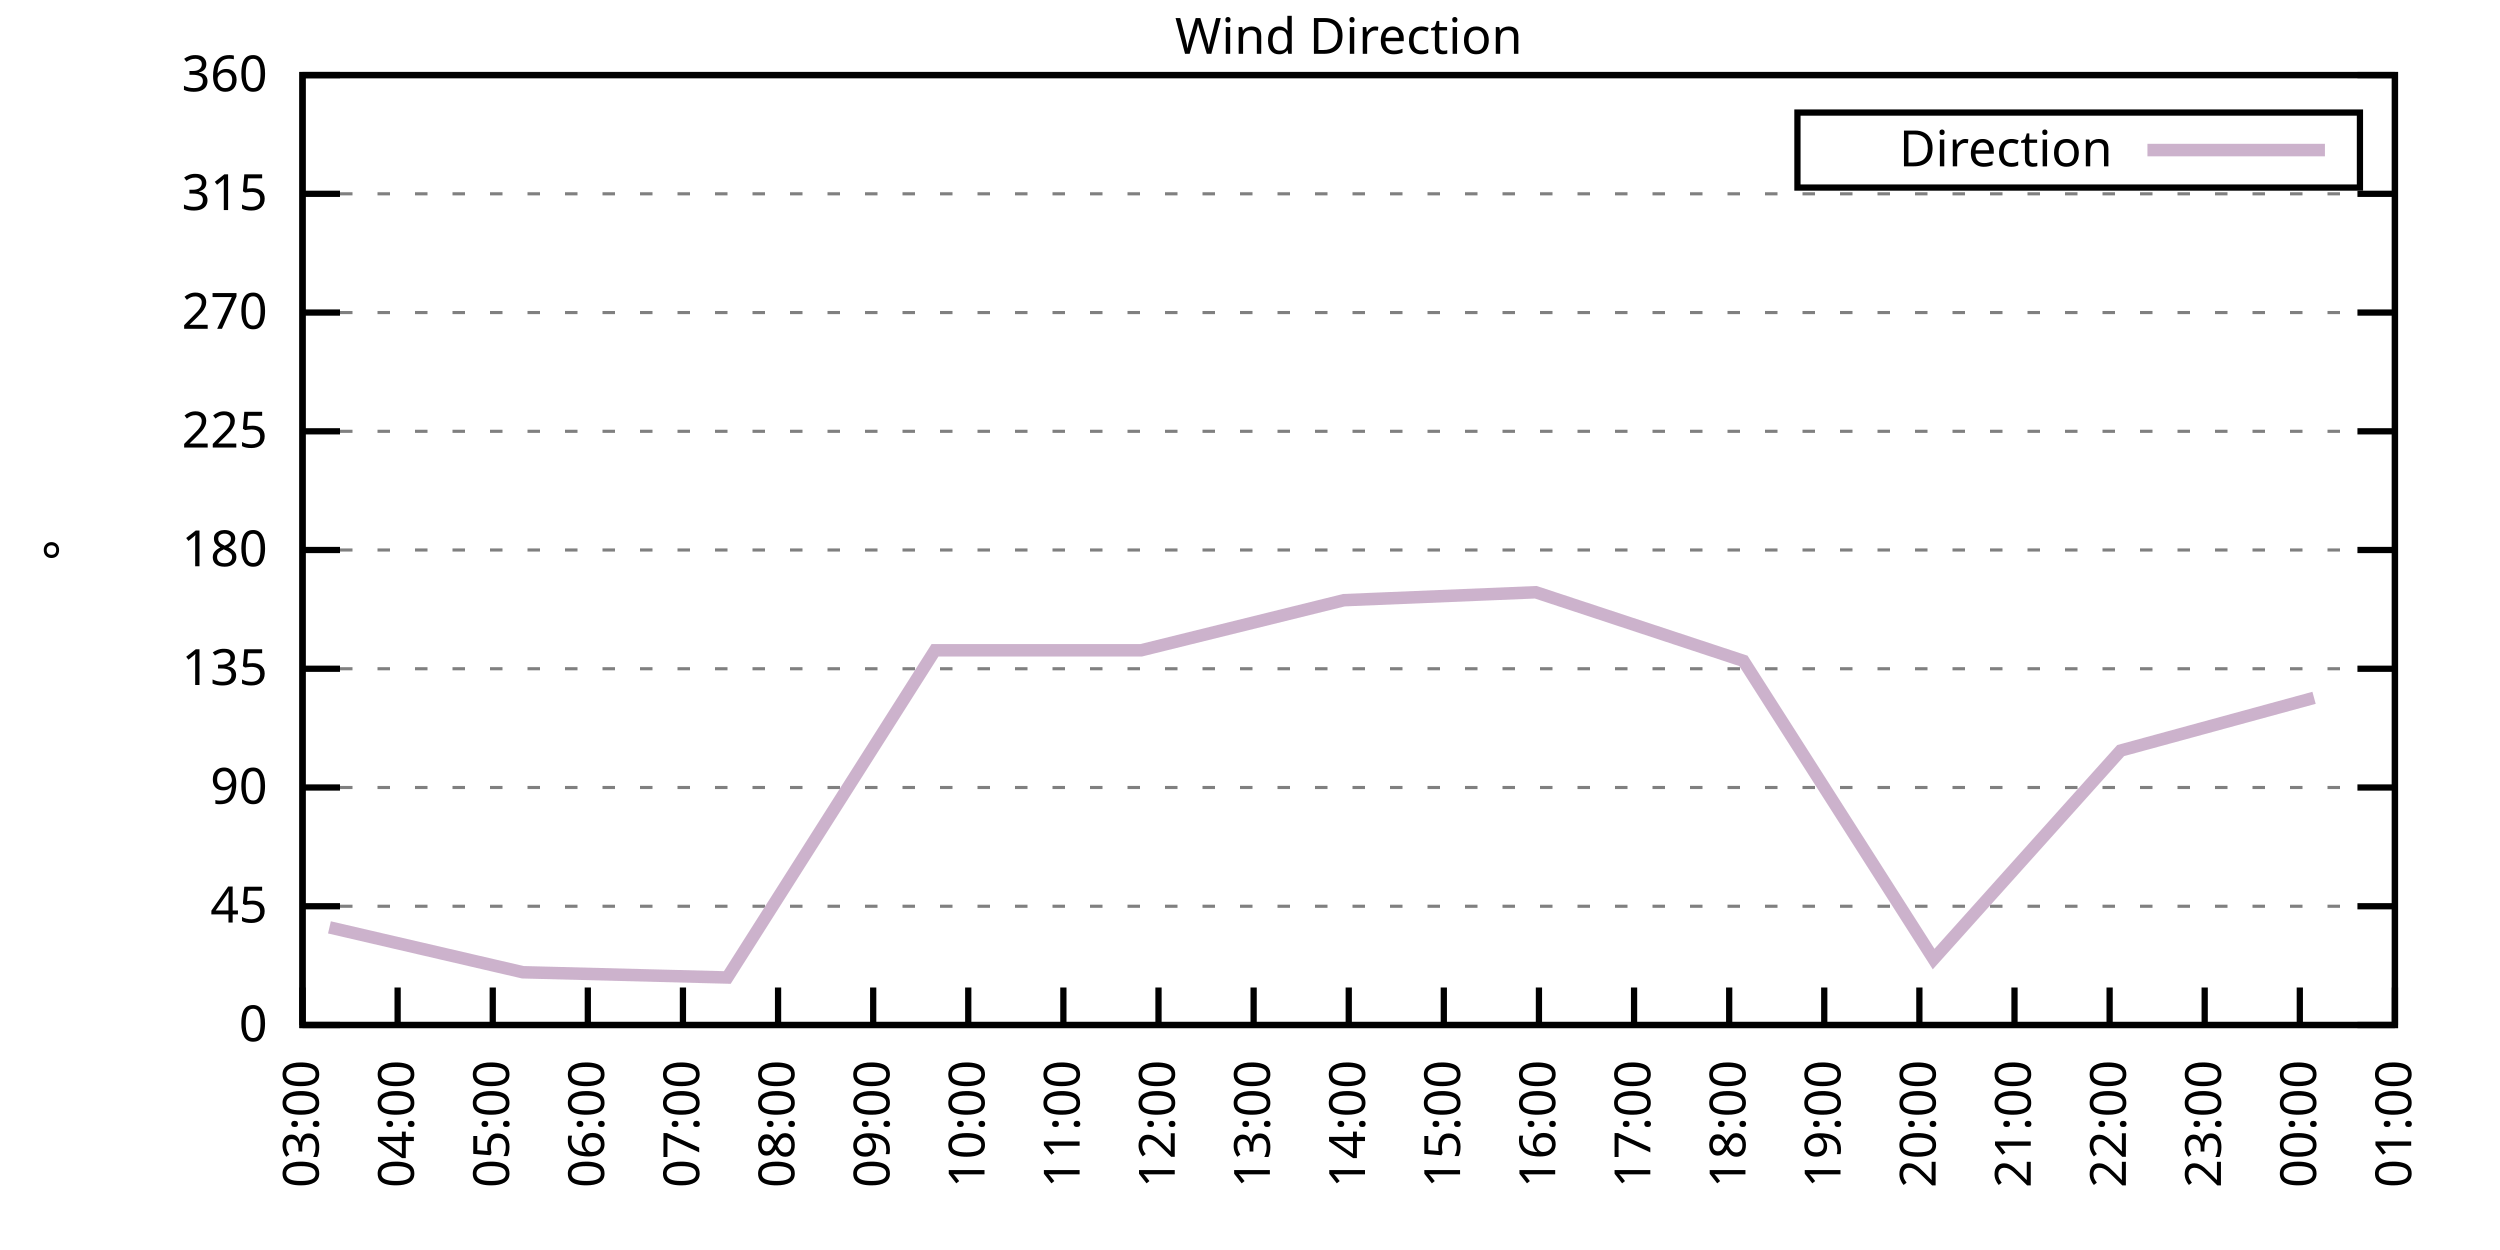
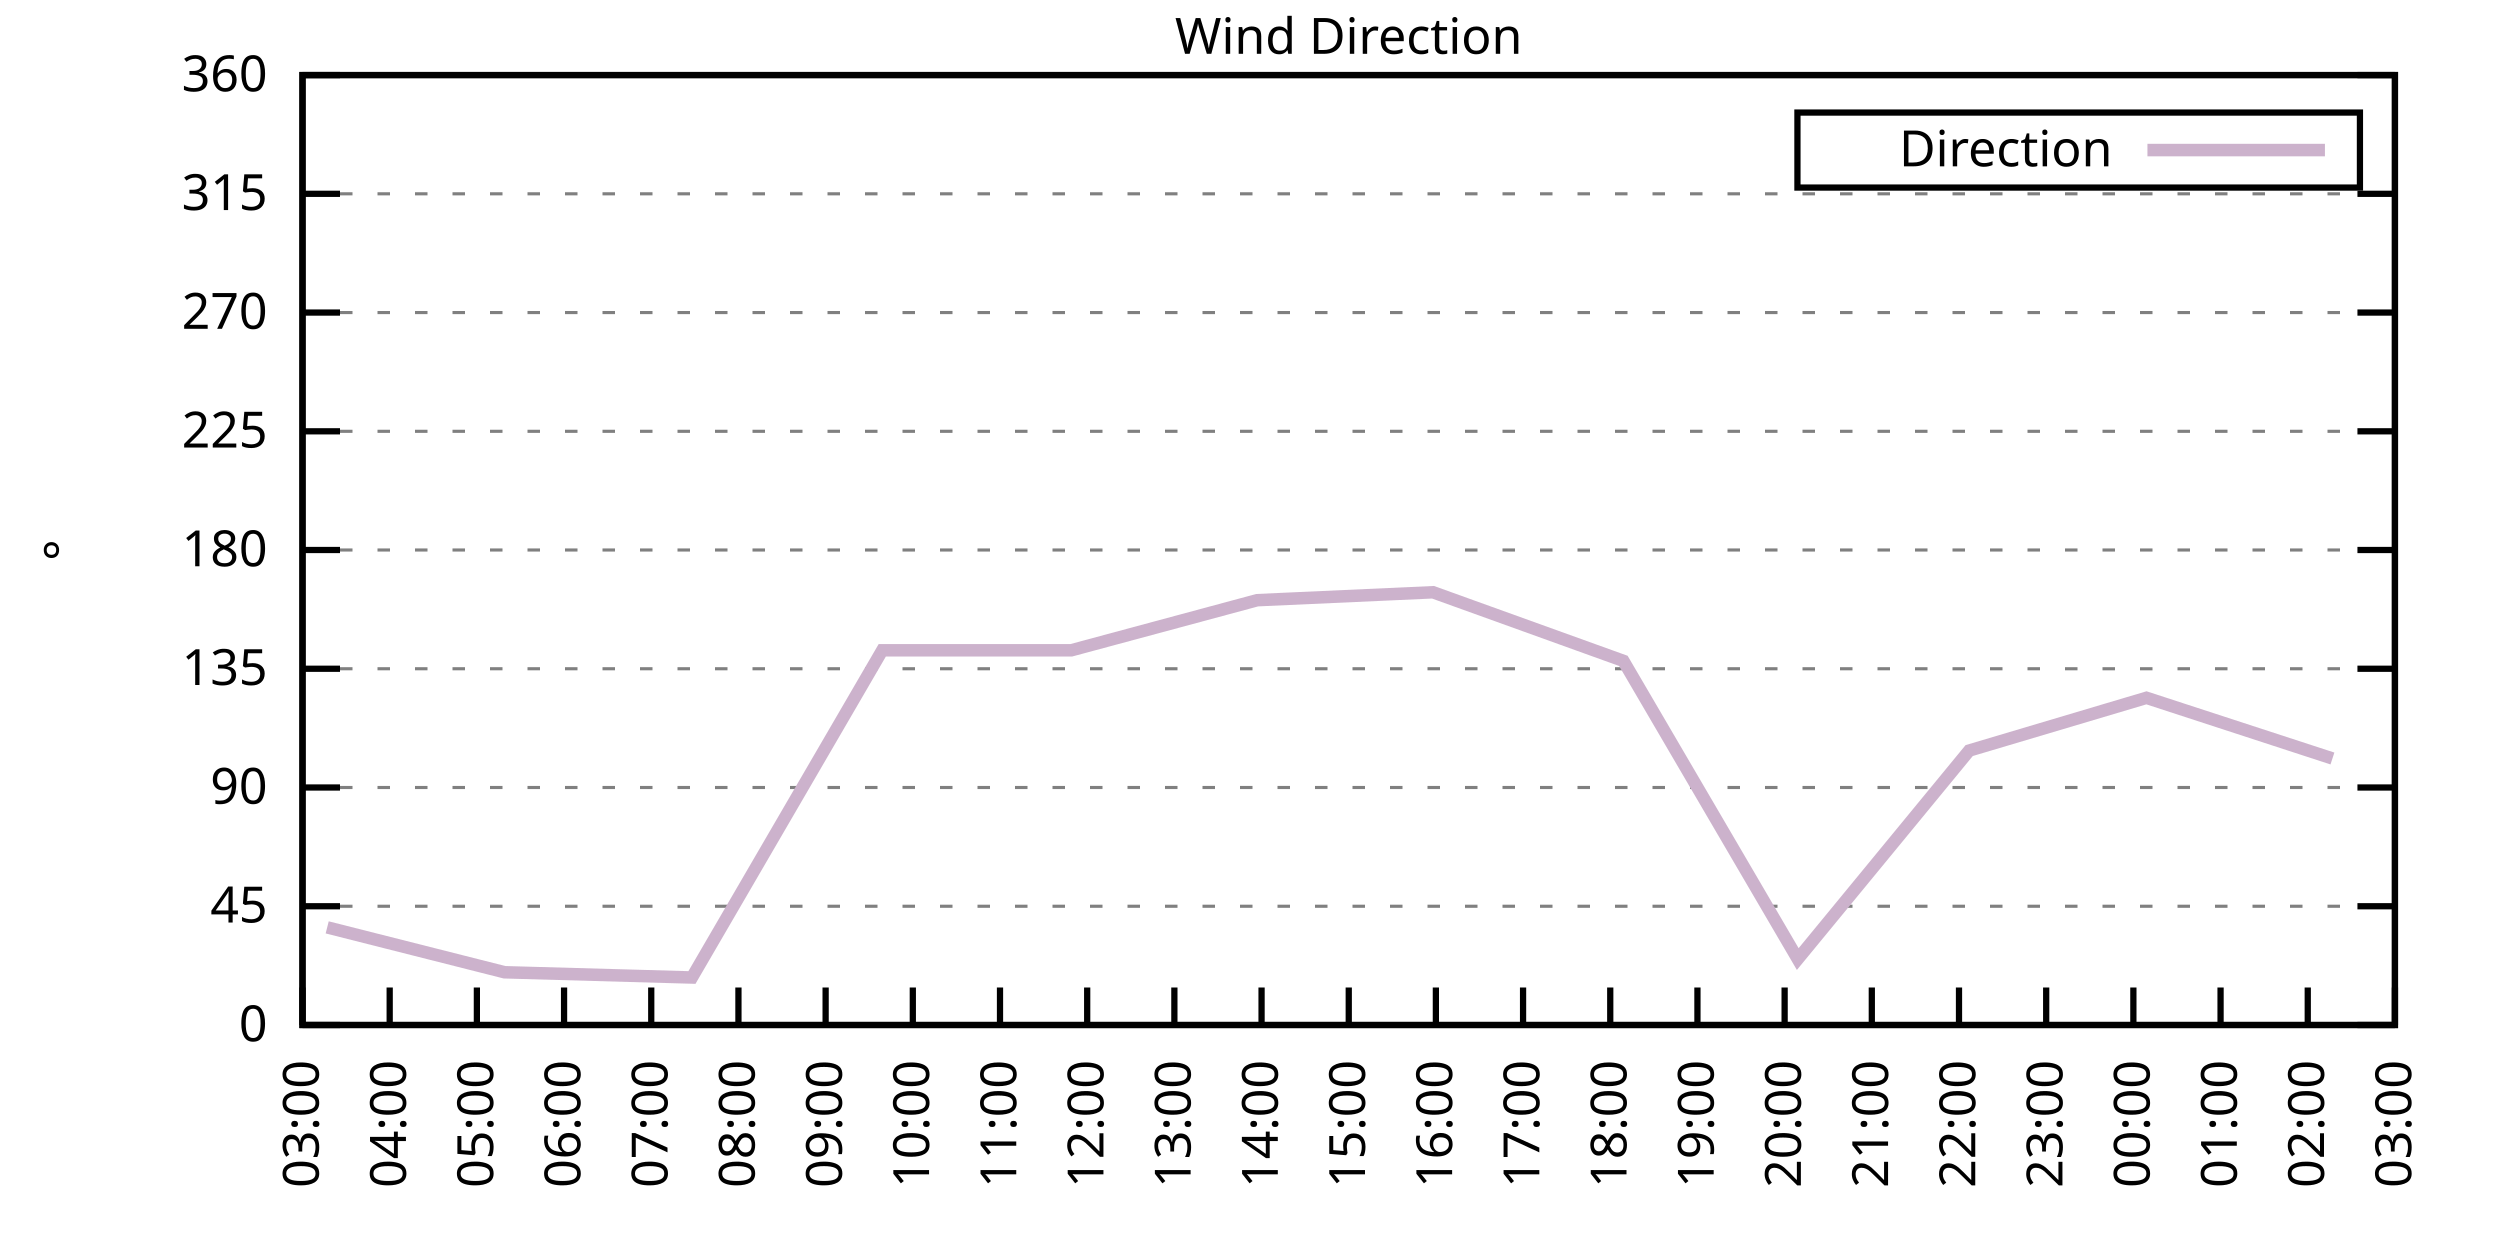
<svg xmlns="http://www.w3.org/2000/svg" xmlns:xlink="http://www.w3.org/1999/xlink" width="400" height="200" viewBox="0 0 400 200">
  <g id="gnuplot_canvas">
    <rect x="0" y="0" width="400" height="200" fill="none" />
    <defs>
      <circle id="gpDot" r="0.5" stroke-width="0.5" stroke="currentColor" />
      <path id="gpPt0" stroke-width="0.333" stroke="currentColor" d="M-1,0 h2 M0,-1 v2" />
      <path id="gpPt1" stroke-width="0.333" stroke="currentColor" d="M-1,-1 L1,1 M1,-1 L-1,1" />
      <path id="gpPt2" stroke-width="0.333" stroke="currentColor" d="M-1,0 L1,0 M0,-1 L0,1 M-1,-1 L1,1 M-1,1 L1,-1" />
      <rect id="gpPt3" stroke-width="0.333" stroke="currentColor" x="-1" y="-1" width="2" height="2" />
      <rect id="gpPt4" stroke-width="0.333" stroke="currentColor" fill="currentColor" x="-1" y="-1" width="2" height="2" />
      <circle id="gpPt5" stroke-width="0.333" stroke="currentColor" cx="0" cy="0" r="1" />
      <use xlink:href="#gpPt5" id="gpPt6" fill="currentColor" stroke="none" />
      <path id="gpPt7" stroke-width="0.333" stroke="currentColor" d="M0,-1.33 L-1.33,0.67 L1.33,0.67 z" />
      <use xlink:href="#gpPt7" id="gpPt8" fill="currentColor" stroke="none" />
      <use xlink:href="#gpPt7" id="gpPt9" stroke="currentColor" transform="rotate(180)" />
      <use xlink:href="#gpPt9" id="gpPt10" fill="currentColor" stroke="none" />
      <use xlink:href="#gpPt3" id="gpPt11" stroke="currentColor" transform="rotate(45)" />
      <use xlink:href="#gpPt11" id="gpPt12" fill="currentColor" stroke="none" />
      <path id="gpPt13" stroke-width="0.333" stroke="currentColor" d="M0,1.330 L1.265,0.411 L0.782,-1.067 L-0.782,-1.076 L-1.265,0.411 z" />
      <use xlink:href="#gpPt13" id="gpPt14" fill="currentColor" stroke="none" />
      <filter id="textbox" filterUnits="objectBoundingBox" x="0" y="0" height="1" width="1">
        <feFlood flood-color="white" flood-opacity="1" result="bgnd" />
        <feComposite in="SourceGraphic" in2="bgnd" operator="atop" />
      </filter>
      <filter id="greybox" filterUnits="objectBoundingBox" x="0" y="0" height="1" width="1">
        <feFlood flood-color="lightgrey" flood-opacity="1" result="grey" />
        <feComposite in="SourceGraphic" in2="grey" operator="atop" />
      </filter>
    </defs>
    <g fill="none" color="white" stroke="currentColor" stroke-width="1.00" stroke-linecap="butt" stroke-linejoin="miter">
</g>
    <g fill="none" color="black" stroke="currentColor" stroke-width="1.00" stroke-linecap="butt" stroke-linejoin="miter">
      <g stroke="none" shape-rendering="crispEdges">
        <polygon fill="rgb(255, 255, 255)" points="48.40,164.00 383.18,164.00 383.18,12.02 48.40,12.02 " />
      </g>
    </g>
    <g fill="none" color="black" stroke="currentColor" stroke-width="1.00" stroke-linecap="butt" stroke-linejoin="miter">
</g>
    <g fill="none" color="black" stroke="black" stroke-width="0.50" stroke-linecap="butt" stroke-linejoin="miter">
</g>
    <g fill="none" color="gray" stroke="currentColor" stroke-width="0.50" stroke-linecap="butt" stroke-linejoin="miter">
      <path stroke="gray" stroke-dasharray="2,4" class="gridline" d="M48.40,164.00 L383.19,164.00  " />
    </g>
    <g fill="none" color="gray" stroke="gray" stroke-width="1.00" stroke-linecap="butt" stroke-linejoin="miter">
</g>
    <g fill="none" color="black" stroke="currentColor" stroke-width="1.00" stroke-linecap="butt" stroke-linejoin="miter">
      <path stroke="black" d="M48.40,164.00 L54.40,164.00 M383.19,164.00 L377.19,164.00  " />
      <g transform="translate(42.80,166.60)" stroke="none" fill="black" font-family="Sans" font-size="8.00" text-anchor="end">
        <text>
          <tspan font-family="Sans"> 0</tspan>
        </text>
      </g>
    </g>
    <g fill="none" color="black" stroke="currentColor" stroke-width="1.00" stroke-linecap="butt" stroke-linejoin="miter">
</g>
    <g fill="none" color="black" stroke="black" stroke-width="0.50" stroke-linecap="butt" stroke-linejoin="miter">
</g>
    <g fill="none" color="gray" stroke="currentColor" stroke-width="0.50" stroke-linecap="butt" stroke-linejoin="miter">
      <path stroke="gray" stroke-dasharray="2,4" class="gridline" d="M48.40,145.00 L383.19,145.00  " />
    </g>
    <g fill="none" color="gray" stroke="gray" stroke-width="1.00" stroke-linecap="butt" stroke-linejoin="miter">
</g>
    <g fill="none" color="black" stroke="currentColor" stroke-width="1.00" stroke-linecap="butt" stroke-linejoin="miter">
      <path stroke="black" d="M48.40,145.00 L54.40,145.00 M383.19,145.00 L377.19,145.00  " />
      <g transform="translate(42.80,147.60)" stroke="none" fill="black" font-family="Sans" font-size="8.00" text-anchor="end">
        <text>
          <tspan font-family="Sans"> 45</tspan>
        </text>
      </g>
    </g>
    <g fill="none" color="black" stroke="currentColor" stroke-width="1.00" stroke-linecap="butt" stroke-linejoin="miter">
</g>
    <g fill="none" color="black" stroke="black" stroke-width="0.50" stroke-linecap="butt" stroke-linejoin="miter">
</g>
    <g fill="none" color="gray" stroke="currentColor" stroke-width="0.50" stroke-linecap="butt" stroke-linejoin="miter">
      <path stroke="gray" stroke-dasharray="2,4" class="gridline" d="M48.40,126.00 L383.19,126.00  " />
    </g>
    <g fill="none" color="gray" stroke="gray" stroke-width="1.00" stroke-linecap="butt" stroke-linejoin="miter">
</g>
    <g fill="none" color="black" stroke="currentColor" stroke-width="1.00" stroke-linecap="butt" stroke-linejoin="miter">
      <path stroke="black" d="M48.40,126.00 L54.40,126.00 M383.19,126.00 L377.19,126.00  " />
      <g transform="translate(42.80,128.60)" stroke="none" fill="black" font-family="Sans" font-size="8.00" text-anchor="end">
        <text>
          <tspan font-family="Sans"> 90</tspan>
        </text>
      </g>
    </g>
    <g fill="none" color="black" stroke="currentColor" stroke-width="1.00" stroke-linecap="butt" stroke-linejoin="miter">
</g>
    <g fill="none" color="black" stroke="black" stroke-width="0.50" stroke-linecap="butt" stroke-linejoin="miter">
</g>
    <g fill="none" color="gray" stroke="currentColor" stroke-width="0.50" stroke-linecap="butt" stroke-linejoin="miter">
      <path stroke="gray" stroke-dasharray="2,4" class="gridline" d="M48.40,107.00 L383.19,107.00  " />
    </g>
    <g fill="none" color="gray" stroke="gray" stroke-width="1.00" stroke-linecap="butt" stroke-linejoin="miter">
</g>
    <g fill="none" color="black" stroke="currentColor" stroke-width="1.00" stroke-linecap="butt" stroke-linejoin="miter">
      <path stroke="black" d="M48.40,107.00 L54.40,107.00 M383.19,107.00 L377.19,107.00  " />
      <g transform="translate(42.80,109.60)" stroke="none" fill="black" font-family="Sans" font-size="8.00" text-anchor="end">
        <text>
          <tspan font-family="Sans"> 135</tspan>
        </text>
      </g>
    </g>
    <g fill="none" color="black" stroke="currentColor" stroke-width="1.00" stroke-linecap="butt" stroke-linejoin="miter">
</g>
    <g fill="none" color="black" stroke="black" stroke-width="0.50" stroke-linecap="butt" stroke-linejoin="miter">
</g>
    <g fill="none" color="gray" stroke="currentColor" stroke-width="0.50" stroke-linecap="butt" stroke-linejoin="miter">
      <path stroke="gray" stroke-dasharray="2,4" class="gridline" d="M48.40,88.00 L383.19,88.00  " />
    </g>
    <g fill="none" color="gray" stroke="gray" stroke-width="1.00" stroke-linecap="butt" stroke-linejoin="miter">
</g>
    <g fill="none" color="black" stroke="currentColor" stroke-width="1.00" stroke-linecap="butt" stroke-linejoin="miter">
      <path stroke="black" d="M48.40,88.00 L54.40,88.00 M383.19,88.00 L377.19,88.00  " />
      <g transform="translate(42.80,90.60)" stroke="none" fill="black" font-family="Sans" font-size="8.00" text-anchor="end">
        <text>
          <tspan font-family="Sans"> 180</tspan>
        </text>
      </g>
    </g>
    <g fill="none" color="black" stroke="currentColor" stroke-width="1.00" stroke-linecap="butt" stroke-linejoin="miter">
</g>
    <g fill="none" color="black" stroke="black" stroke-width="0.50" stroke-linecap="butt" stroke-linejoin="miter">
</g>
    <g fill="none" color="gray" stroke="currentColor" stroke-width="0.50" stroke-linecap="butt" stroke-linejoin="miter">
      <path stroke="gray" stroke-dasharray="2,4" class="gridline" d="M48.40,69.01 L383.19,69.01  " />
    </g>
    <g fill="none" color="gray" stroke="gray" stroke-width="1.00" stroke-linecap="butt" stroke-linejoin="miter">
</g>
    <g fill="none" color="black" stroke="currentColor" stroke-width="1.00" stroke-linecap="butt" stroke-linejoin="miter">
      <path stroke="black" d="M48.40,69.01 L54.40,69.01 M383.19,69.01 L377.19,69.01  " />
      <g transform="translate(42.80,71.61)" stroke="none" fill="black" font-family="Sans" font-size="8.00" text-anchor="end">
        <text>
          <tspan font-family="Sans"> 225</tspan>
        </text>
      </g>
    </g>
    <g fill="none" color="black" stroke="currentColor" stroke-width="1.00" stroke-linecap="butt" stroke-linejoin="miter">
</g>
    <g fill="none" color="black" stroke="black" stroke-width="0.50" stroke-linecap="butt" stroke-linejoin="miter">
</g>
    <g fill="none" color="gray" stroke="currentColor" stroke-width="0.50" stroke-linecap="butt" stroke-linejoin="miter">
      <path stroke="gray" stroke-dasharray="2,4" class="gridline" d="M48.40,50.01 L383.19,50.01  " />
    </g>
    <g fill="none" color="gray" stroke="gray" stroke-width="1.00" stroke-linecap="butt" stroke-linejoin="miter">
</g>
    <g fill="none" color="black" stroke="currentColor" stroke-width="1.00" stroke-linecap="butt" stroke-linejoin="miter">
      <path stroke="black" d="M48.40,50.01 L54.40,50.01 M383.19,50.01 L377.19,50.01  " />
      <g transform="translate(42.80,52.61)" stroke="none" fill="black" font-family="Sans" font-size="8.00" text-anchor="end">
        <text>
          <tspan font-family="Sans"> 270</tspan>
        </text>
      </g>
    </g>
    <g fill="none" color="black" stroke="currentColor" stroke-width="1.00" stroke-linecap="butt" stroke-linejoin="miter">
</g>
    <g fill="none" color="black" stroke="black" stroke-width="0.50" stroke-linecap="butt" stroke-linejoin="miter">
</g>
    <g fill="none" color="gray" stroke="currentColor" stroke-width="0.50" stroke-linecap="butt" stroke-linejoin="miter">
      <path stroke="gray" stroke-dasharray="2,4" class="gridline" d="M48.40,31.01 L383.19,31.01  " />
    </g>
    <g fill="none" color="gray" stroke="gray" stroke-width="1.00" stroke-linecap="butt" stroke-linejoin="miter">
</g>
    <g fill="none" color="black" stroke="currentColor" stroke-width="1.00" stroke-linecap="butt" stroke-linejoin="miter">
      <path stroke="black" d="M48.40,31.01 L54.40,31.01 M383.19,31.01 L377.19,31.01  " />
      <g transform="translate(42.80,33.61)" stroke="none" fill="black" font-family="Sans" font-size="8.00" text-anchor="end">
        <text>
          <tspan font-family="Sans"> 315</tspan>
        </text>
      </g>
    </g>
    <g fill="none" color="black" stroke="currentColor" stroke-width="1.00" stroke-linecap="butt" stroke-linejoin="miter">
</g>
    <g fill="none" color="black" stroke="black" stroke-width="0.50" stroke-linecap="butt" stroke-linejoin="miter">
</g>
    <g fill="none" color="gray" stroke="currentColor" stroke-width="0.50" stroke-linecap="butt" stroke-linejoin="miter">
      <path stroke="gray" stroke-dasharray="2,4" class="gridline" d="M48.40,12.01 L383.19,12.01  " />
    </g>
    <g fill="none" color="gray" stroke="gray" stroke-width="1.00" stroke-linecap="butt" stroke-linejoin="miter">
</g>
    <g fill="none" color="black" stroke="currentColor" stroke-width="1.00" stroke-linecap="butt" stroke-linejoin="miter">
      <path stroke="black" d="M48.40,12.01 L54.40,12.01 M383.19,12.01 L377.19,12.01  " />
      <g transform="translate(42.80,14.61)" stroke="none" fill="black" font-family="Sans" font-size="8.00" text-anchor="end">
        <text>
          <tspan font-family="Sans"> 360</tspan>
        </text>
      </g>
    </g>
    <g fill="none" color="black" stroke="currentColor" stroke-width="1.00" stroke-linecap="butt" stroke-linejoin="miter">
      <path stroke="black" d="M48.40,164.00 L48.40,158.00  " />
      <g transform="translate(51.00,169.60) rotate(270.00)" stroke="none" fill="black" font-family="Sans" font-size="8.00" text-anchor="end">
        <text>
          <tspan font-family="Sans">03:00</tspan>
        </text>
      </g>
    </g>
    <g fill="none" color="black" stroke="currentColor" stroke-width="1.00" stroke-linecap="butt" stroke-linejoin="miter">
-       <path stroke="black" d="M63.62,164.00 L63.62,158.00  " />
-       <g transform="translate(66.22,169.60) rotate(270.00)" stroke="none" fill="black" font-family="Sans" font-size="8.00" text-anchor="end">
+       <path stroke="black" d="M62.35,164.00 L62.35,158.00  " />
+       <g transform="translate(64.95,169.60) rotate(270.00)" stroke="none" fill="black" font-family="Sans" font-size="8.00" text-anchor="end">
        <text>
          <tspan font-family="Sans">04:00</tspan>
        </text>
      </g>
    </g>
    <g fill="none" color="black" stroke="currentColor" stroke-width="1.00" stroke-linecap="butt" stroke-linejoin="miter">
-       <path stroke="black" d="M78.84,164.00 L78.84,158.00  " />
-       <g transform="translate(81.44,169.60) rotate(270.00)" stroke="none" fill="black" font-family="Sans" font-size="8.00" text-anchor="end">
+       <path stroke="black" d="M76.30,164.00 L76.30,158.00  " />
+       <g transform="translate(78.90,169.60) rotate(270.00)" stroke="none" fill="black" font-family="Sans" font-size="8.00" text-anchor="end">
        <text>
          <tspan font-family="Sans">05:00</tspan>
        </text>
      </g>
    </g>
    <g fill="none" color="black" stroke="currentColor" stroke-width="1.00" stroke-linecap="butt" stroke-linejoin="miter">
-       <path stroke="black" d="M94.05,164.00 L94.05,158.00  " />
-       <g transform="translate(96.65,169.60) rotate(270.00)" stroke="none" fill="black" font-family="Sans" font-size="8.00" text-anchor="end">
+       <path stroke="black" d="M90.25,164.00 L90.25,158.00  " />
+       <g transform="translate(92.85,169.60) rotate(270.00)" stroke="none" fill="black" font-family="Sans" font-size="8.00" text-anchor="end">
        <text>
          <tspan font-family="Sans">06:00</tspan>
        </text>
      </g>
    </g>
    <g fill="none" color="black" stroke="currentColor" stroke-width="1.00" stroke-linecap="butt" stroke-linejoin="miter">
-       <path stroke="black" d="M109.27,164.00 L109.27,158.00  " />
-       <g transform="translate(111.87,169.60) rotate(270.00)" stroke="none" fill="black" font-family="Sans" font-size="8.00" text-anchor="end">
+       <path stroke="black" d="M104.20,164.00 L104.20,158.00  " />
+       <g transform="translate(106.80,169.60) rotate(270.00)" stroke="none" fill="black" font-family="Sans" font-size="8.00" text-anchor="end">
        <text>
          <tspan font-family="Sans">07:00</tspan>
        </text>
      </g>
    </g>
    <g fill="none" color="black" stroke="currentColor" stroke-width="1.00" stroke-linecap="butt" stroke-linejoin="miter">
-       <path stroke="black" d="M124.49,164.00 L124.49,158.00  " />
-       <g transform="translate(127.09,169.60) rotate(270.00)" stroke="none" fill="black" font-family="Sans" font-size="8.00" text-anchor="end">
+       <path stroke="black" d="M118.15,164.00 L118.15,158.00  " />
+       <g transform="translate(120.75,169.60) rotate(270.00)" stroke="none" fill="black" font-family="Sans" font-size="8.00" text-anchor="end">
        <text>
          <tspan font-family="Sans">08:00</tspan>
        </text>
      </g>
    </g>
    <g fill="none" color="black" stroke="currentColor" stroke-width="1.00" stroke-linecap="butt" stroke-linejoin="miter">
-       <path stroke="black" d="M139.71,164.00 L139.71,158.00  " />
-       <g transform="translate(142.31,169.60) rotate(270.00)" stroke="none" fill="black" font-family="Sans" font-size="8.00" text-anchor="end">
+       <path stroke="black" d="M132.10,164.00 L132.10,158.00  " />
+       <g transform="translate(134.70,169.60) rotate(270.00)" stroke="none" fill="black" font-family="Sans" font-size="8.00" text-anchor="end">
        <text>
          <tspan font-family="Sans">09:00</tspan>
        </text>
      </g>
    </g>
    <g fill="none" color="black" stroke="currentColor" stroke-width="1.00" stroke-linecap="butt" stroke-linejoin="miter">
-       <path stroke="black" d="M154.92,164.00 L154.92,158.00  " />
-       <g transform="translate(157.52,169.60) rotate(270.00)" stroke="none" fill="black" font-family="Sans" font-size="8.00" text-anchor="end">
+       <path stroke="black" d="M146.05,164.00 L146.05,158.00  " />
+       <g transform="translate(148.65,169.60) rotate(270.00)" stroke="none" fill="black" font-family="Sans" font-size="8.00" text-anchor="end">
        <text>
          <tspan font-family="Sans">10:00</tspan>
        </text>
      </g>
    </g>
    <g fill="none" color="black" stroke="currentColor" stroke-width="1.00" stroke-linecap="butt" stroke-linejoin="miter">
-       <path stroke="black" d="M170.14,164.00 L170.14,158.00  " />
-       <g transform="translate(172.74,169.60) rotate(270.00)" stroke="none" fill="black" font-family="Sans" font-size="8.00" text-anchor="end">
+       <path stroke="black" d="M160.00,164.00 L160.00,158.00  " />
+       <g transform="translate(162.60,169.60) rotate(270.00)" stroke="none" fill="black" font-family="Sans" font-size="8.00" text-anchor="end">
        <text>
          <tspan font-family="Sans">11:00</tspan>
        </text>
      </g>
    </g>
    <g fill="none" color="black" stroke="currentColor" stroke-width="1.00" stroke-linecap="butt" stroke-linejoin="miter">
-       <path stroke="black" d="M185.36,164.00 L185.36,158.00  " />
-       <g transform="translate(187.96,169.60) rotate(270.00)" stroke="none" fill="black" font-family="Sans" font-size="8.00" text-anchor="end">
+       <path stroke="black" d="M173.95,164.00 L173.95,158.00  " />
+       <g transform="translate(176.55,169.60) rotate(270.00)" stroke="none" fill="black" font-family="Sans" font-size="8.00" text-anchor="end">
        <text>
          <tspan font-family="Sans">12:00</tspan>
        </text>
      </g>
    </g>
    <g fill="none" color="black" stroke="currentColor" stroke-width="1.00" stroke-linecap="butt" stroke-linejoin="miter">
-       <path stroke="black" d="M200.58,164.00 L200.58,158.00  " />
-       <g transform="translate(203.18,169.60) rotate(270.00)" stroke="none" fill="black" font-family="Sans" font-size="8.00" text-anchor="end">
+       <path stroke="black" d="M187.90,164.00 L187.90,158.00  " />
+       <g transform="translate(190.50,169.60) rotate(270.00)" stroke="none" fill="black" font-family="Sans" font-size="8.00" text-anchor="end">
        <text>
          <tspan font-family="Sans">13:00</tspan>
+         </text>
+       </g>
+     </g>
+     <g fill="none" color="black" stroke="currentColor" stroke-width="1.00" stroke-linecap="butt" stroke-linejoin="miter">
+       <path stroke="black" d="M201.85,164.00 L201.85,158.00  " />
+       <g transform="translate(204.45,169.60) rotate(270.00)" stroke="none" fill="black" font-family="Sans" font-size="8.00" text-anchor="end">
+         <text>
+           <tspan font-family="Sans">14:00</tspan>
        </text>
      </g>
    </g>
    <g fill="none" color="black" stroke="currentColor" stroke-width="1.00" stroke-linecap="butt" stroke-linejoin="miter">
      <path stroke="black" d="M215.80,164.00 L215.80,158.00  " />
      <g transform="translate(218.40,169.60) rotate(270.00)" stroke="none" fill="black" font-family="Sans" font-size="8.00" text-anchor="end">
        <text>
-           <tspan font-family="Sans">14:00</tspan>
-         </text>
-       </g>
-     </g>
-     <g fill="none" color="black" stroke="currentColor" stroke-width="1.00" stroke-linecap="butt" stroke-linejoin="miter">
-       <path stroke="black" d="M231.01,164.00 L231.01,158.00  " />
-       <g transform="translate(233.61,169.60) rotate(270.00)" stroke="none" fill="black" font-family="Sans" font-size="8.00" text-anchor="end">
-         <text>
          <tspan font-family="Sans">15:00</tspan>
        </text>
      </g>
    </g>
    <g fill="none" color="black" stroke="currentColor" stroke-width="1.00" stroke-linecap="butt" stroke-linejoin="miter">
-       <path stroke="black" d="M246.23,164.00 L246.23,158.00  " />
-       <g transform="translate(248.83,169.60) rotate(270.00)" stroke="none" fill="black" font-family="Sans" font-size="8.00" text-anchor="end">
+       <path stroke="black" d="M229.74,164.00 L229.74,158.00  " />
+       <g transform="translate(232.34,169.60) rotate(270.00)" stroke="none" fill="black" font-family="Sans" font-size="8.00" text-anchor="end">
        <text>
          <tspan font-family="Sans">16:00</tspan>
        </text>
      </g>
    </g>
    <g fill="none" color="black" stroke="currentColor" stroke-width="1.00" stroke-linecap="butt" stroke-linejoin="miter">
-       <path stroke="black" d="M261.45,164.00 L261.45,158.00  " />
-       <g transform="translate(264.05,169.60) rotate(270.00)" stroke="none" fill="black" font-family="Sans" font-size="8.00" text-anchor="end">
+       <path stroke="black" d="M243.69,164.00 L243.69,158.00  " />
+       <g transform="translate(246.29,169.60) rotate(270.00)" stroke="none" fill="black" font-family="Sans" font-size="8.00" text-anchor="end">
        <text>
          <tspan font-family="Sans">17:00</tspan>
        </text>
      </g>
    </g>
    <g fill="none" color="black" stroke="currentColor" stroke-width="1.00" stroke-linecap="butt" stroke-linejoin="miter">
-       <path stroke="black" d="M276.67,164.00 L276.67,158.00  " />
-       <g transform="translate(279.27,169.60) rotate(270.00)" stroke="none" fill="black" font-family="Sans" font-size="8.00" text-anchor="end">
+       <path stroke="black" d="M257.64,164.00 L257.64,158.00  " />
+       <g transform="translate(260.24,169.60) rotate(270.00)" stroke="none" fill="black" font-family="Sans" font-size="8.00" text-anchor="end">
        <text>
          <tspan font-family="Sans">18:00</tspan>
        </text>
      </g>
    </g>
    <g fill="none" color="black" stroke="currentColor" stroke-width="1.00" stroke-linecap="butt" stroke-linejoin="miter">
-       <path stroke="black" d="M291.88,164.00 L291.88,158.00  " />
-       <g transform="translate(294.48,169.60) rotate(270.00)" stroke="none" fill="black" font-family="Sans" font-size="8.00" text-anchor="end">
+       <path stroke="black" d="M271.59,164.00 L271.59,158.00  " />
+       <g transform="translate(274.19,169.60) rotate(270.00)" stroke="none" fill="black" font-family="Sans" font-size="8.00" text-anchor="end">
        <text>
          <tspan font-family="Sans">19:00</tspan>
        </text>
      </g>
    </g>
    <g fill="none" color="black" stroke="currentColor" stroke-width="1.00" stroke-linecap="butt" stroke-linejoin="miter">
-       <path stroke="black" d="M307.10,164.00 L307.10,158.00  " />
-       <g transform="translate(309.70,169.60) rotate(270.00)" stroke="none" fill="black" font-family="Sans" font-size="8.00" text-anchor="end">
+       <path stroke="black" d="M285.54,164.00 L285.54,158.00  " />
+       <g transform="translate(288.14,169.60) rotate(270.00)" stroke="none" fill="black" font-family="Sans" font-size="8.00" text-anchor="end">
        <text>
          <tspan font-family="Sans">20:00</tspan>
        </text>
      </g>
    </g>
    <g fill="none" color="black" stroke="currentColor" stroke-width="1.00" stroke-linecap="butt" stroke-linejoin="miter">
-       <path stroke="black" d="M322.32,164.00 L322.32,158.00  " />
-       <g transform="translate(324.92,169.60) rotate(270.00)" stroke="none" fill="black" font-family="Sans" font-size="8.00" text-anchor="end">
+       <path stroke="black" d="M299.49,164.00 L299.49,158.00  " />
+       <g transform="translate(302.09,169.60) rotate(270.00)" stroke="none" fill="black" font-family="Sans" font-size="8.00" text-anchor="end">
        <text>
          <tspan font-family="Sans">21:00</tspan>
        </text>
      </g>
    </g>
    <g fill="none" color="black" stroke="currentColor" stroke-width="1.00" stroke-linecap="butt" stroke-linejoin="miter">
-       <path stroke="black" d="M337.54,164.00 L337.54,158.00  " />
-       <g transform="translate(340.14,169.60) rotate(270.00)" stroke="none" fill="black" font-family="Sans" font-size="8.00" text-anchor="end">
+       <path stroke="black" d="M313.44,164.00 L313.44,158.00  " />
+       <g transform="translate(316.04,169.60) rotate(270.00)" stroke="none" fill="black" font-family="Sans" font-size="8.00" text-anchor="end">
        <text>
          <tspan font-family="Sans">22:00</tspan>
        </text>
      </g>
    </g>
    <g fill="none" color="black" stroke="currentColor" stroke-width="1.00" stroke-linecap="butt" stroke-linejoin="miter">
-       <path stroke="black" d="M352.75,164.00 L352.75,158.00  " />
-       <g transform="translate(355.35,169.60) rotate(270.00)" stroke="none" fill="black" font-family="Sans" font-size="8.00" text-anchor="end">
+       <path stroke="black" d="M327.39,164.00 L327.39,158.00  " />
+       <g transform="translate(329.99,169.60) rotate(270.00)" stroke="none" fill="black" font-family="Sans" font-size="8.00" text-anchor="end">
        <text>
          <tspan font-family="Sans">23:00</tspan>
        </text>
      </g>
    </g>
    <g fill="none" color="black" stroke="currentColor" stroke-width="1.00" stroke-linecap="butt" stroke-linejoin="miter">
-       <path stroke="black" d="M367.97,164.00 L367.97,158.00  " />
-       <g transform="translate(370.57,169.60) rotate(270.00)" stroke="none" fill="black" font-family="Sans" font-size="8.00" text-anchor="end">
+       <path stroke="black" d="M341.34,164.00 L341.34,158.00  " />
+       <g transform="translate(343.94,169.60) rotate(270.00)" stroke="none" fill="black" font-family="Sans" font-size="8.00" text-anchor="end">
        <text>
          <tspan font-family="Sans">00:00</tspan>
+         </text>
+       </g>
+     </g>
+     <g fill="none" color="black" stroke="currentColor" stroke-width="1.00" stroke-linecap="butt" stroke-linejoin="miter">
+       <path stroke="black" d="M355.29,164.00 L355.29,158.00  " />
+       <g transform="translate(357.89,169.60) rotate(270.00)" stroke="none" fill="black" font-family="Sans" font-size="8.00" text-anchor="end">
+         <text>
+           <tspan font-family="Sans">01:00</tspan>
+         </text>
+       </g>
+     </g>
+     <g fill="none" color="black" stroke="currentColor" stroke-width="1.00" stroke-linecap="butt" stroke-linejoin="miter">
+       <path stroke="black" d="M369.24,164.00 L369.24,158.00  " />
+       <g transform="translate(371.84,169.60) rotate(270.00)" stroke="none" fill="black" font-family="Sans" font-size="8.00" text-anchor="end">
+         <text>
+           <tspan font-family="Sans">02:00</tspan>
        </text>
      </g>
    </g>
    <g fill="none" color="black" stroke="currentColor" stroke-width="1.00" stroke-linecap="butt" stroke-linejoin="miter">
      <path stroke="black" d="M383.19,164.00 L383.19,158.00  " />
      <g transform="translate(385.79,169.60) rotate(270.00)" stroke="none" fill="black" font-family="Sans" font-size="8.00" text-anchor="end">
        <text>
-           <tspan font-family="Sans">01:00</tspan>
+           <tspan font-family="Sans">03:00</tspan>
        </text>
      </g>
    </g>
    <g fill="none" color="black" stroke="currentColor" stroke-width="1.00" stroke-linecap="butt" stroke-linejoin="miter">
</g>
    <g fill="none" color="black" stroke="currentColor" stroke-width="1.00" stroke-linecap="butt" stroke-linejoin="miter">
      <path stroke="black" d="M48.40,12.01 L48.40,164.00 L383.19,164.00 L383.19,12.01 L48.40,12.01 Z  " />
    </g>
    <g fill="none" color="black" stroke="currentColor" stroke-width="1.00" stroke-linecap="butt" stroke-linejoin="miter">
</g>
    <g fill="none" color="black" stroke="currentColor" stroke-width="1.00" stroke-linecap="butt" stroke-linejoin="miter">
      <path stroke="black" d="M287.59,30.01 L287.59,18.01 L377.59,18.01 L377.59,30.01 L287.59,30.01 Z  " />
    </g>
    <g id="Wind_direction_plot_1">
      <g fill="none" color="white" stroke="black" stroke-width="2.00" stroke-linecap="butt" stroke-linejoin="miter">
</g>
      <g fill="none" color="black" stroke="currentColor" stroke-width="2.00" stroke-linecap="butt" stroke-linejoin="miter">
        <g transform="translate(337.99,26.61)" stroke="none" fill="black" font-family="Sans" font-size="8.00" text-anchor="end">
          <text>
            <tspan font-family="Sans">Direction</tspan>
          </text>
        </g>
      </g>
      <g fill="none" color="black" stroke="currentColor" stroke-width="2.00" stroke-linecap="butt" stroke-linejoin="miter">
-         <path stroke="rgb(204, 178, 204)" d="M343.59,24.01 L371.99,24.01 M52.71,148.38 L83.65,155.56 L116.37,156.40 L149.60,104.05 L182.57,104.05 L215.03,96.03   L245.72,94.76 L278.95,105.74 L309.38,153.45 L339.31,120.09 L370.25,111.65  " />
+         <path stroke="rgb(204, 178, 204)" d="M343.59,24.01 L371.99,24.01 M52.35,148.38 L80.72,155.56 L110.71,156.40 L141.16,104.05 L171.39,104.05 L201.15,96.03   L229.28,94.76 L259.74,105.74 L287.64,153.45 L315.07,120.09 L343.43,111.65 L373.19,121.36  " />
      </g>
    </g>
    <g fill="none" color="black" stroke="currentColor" stroke-width="2.00" stroke-linecap="butt" stroke-linejoin="miter">
</g>
    <g fill="none" color="black" stroke="black" stroke-width="1.00" stroke-linecap="butt" stroke-linejoin="miter">
</g>
    <g fill="none" color="black" stroke="currentColor" stroke-width="1.00" stroke-linecap="butt" stroke-linejoin="miter">
      <path stroke="black" d="M48.40,12.01 L48.40,164.00 L383.19,164.00 L383.19,12.01 L48.40,12.01 Z  " />
      <g transform="translate(12.80,88.01) rotate(270.00)" stroke="none" fill="black" font-family="Sans" font-size="8.00" text-anchor="middle">
        <text>
          <tspan font-family="Sans">°</tspan>
        </text>
      </g>
    </g>
    <g fill="none" color="black" stroke="currentColor" stroke-width="1.00" stroke-linecap="butt" stroke-linejoin="miter">
</g>
    <g fill="none" color="black" stroke="currentColor" stroke-width="1.00" stroke-linecap="butt" stroke-linejoin="miter">
      <g transform="translate(215.79,8.61)" stroke="none" fill="black" font-family="Sans" font-size="8.00" text-anchor="middle">
        <text>
          <tspan font-family="Sans">Wind Direction</tspan>
        </text>
      </g>
    </g>
    <g fill="none" color="black" stroke="currentColor" stroke-width="1.00" stroke-linecap="butt" stroke-linejoin="miter">
</g>
  </g>
</svg>
